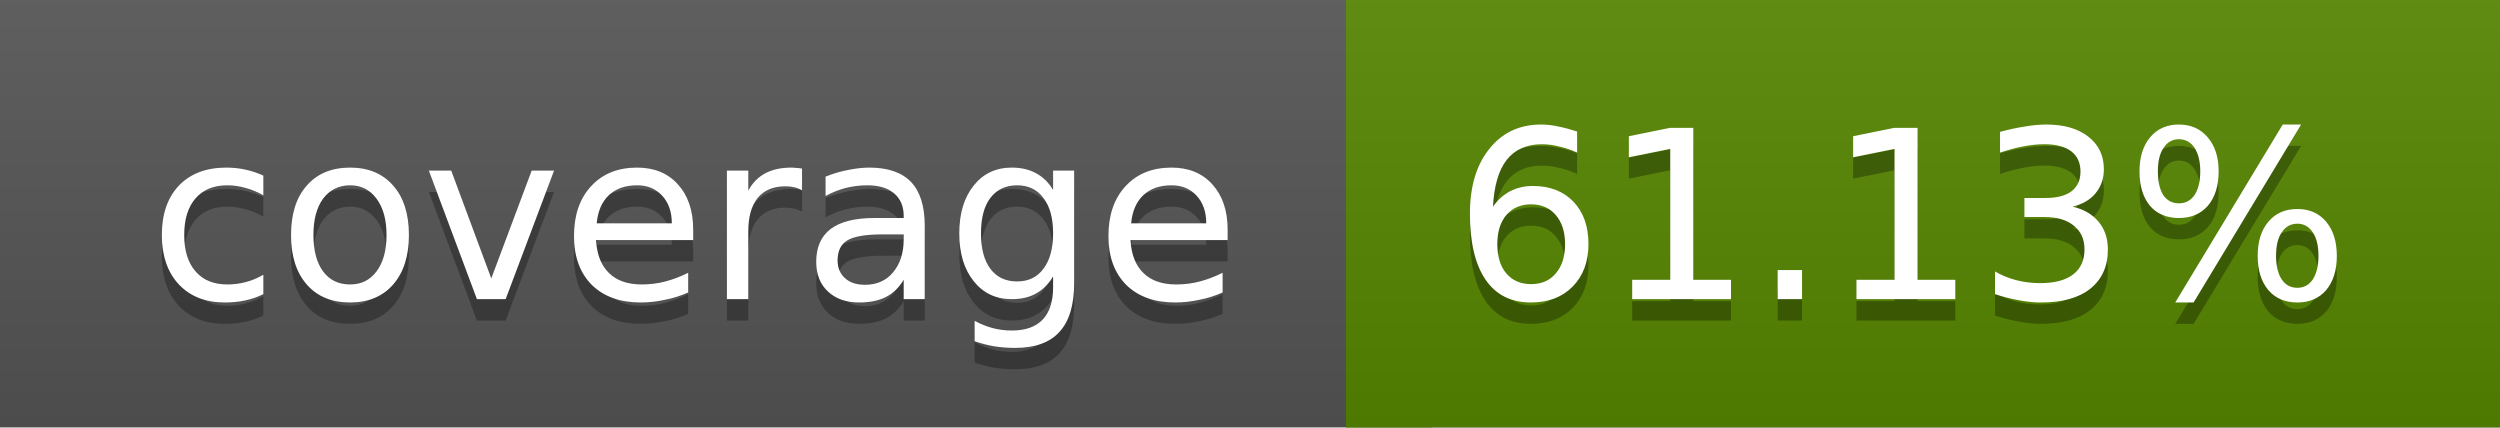
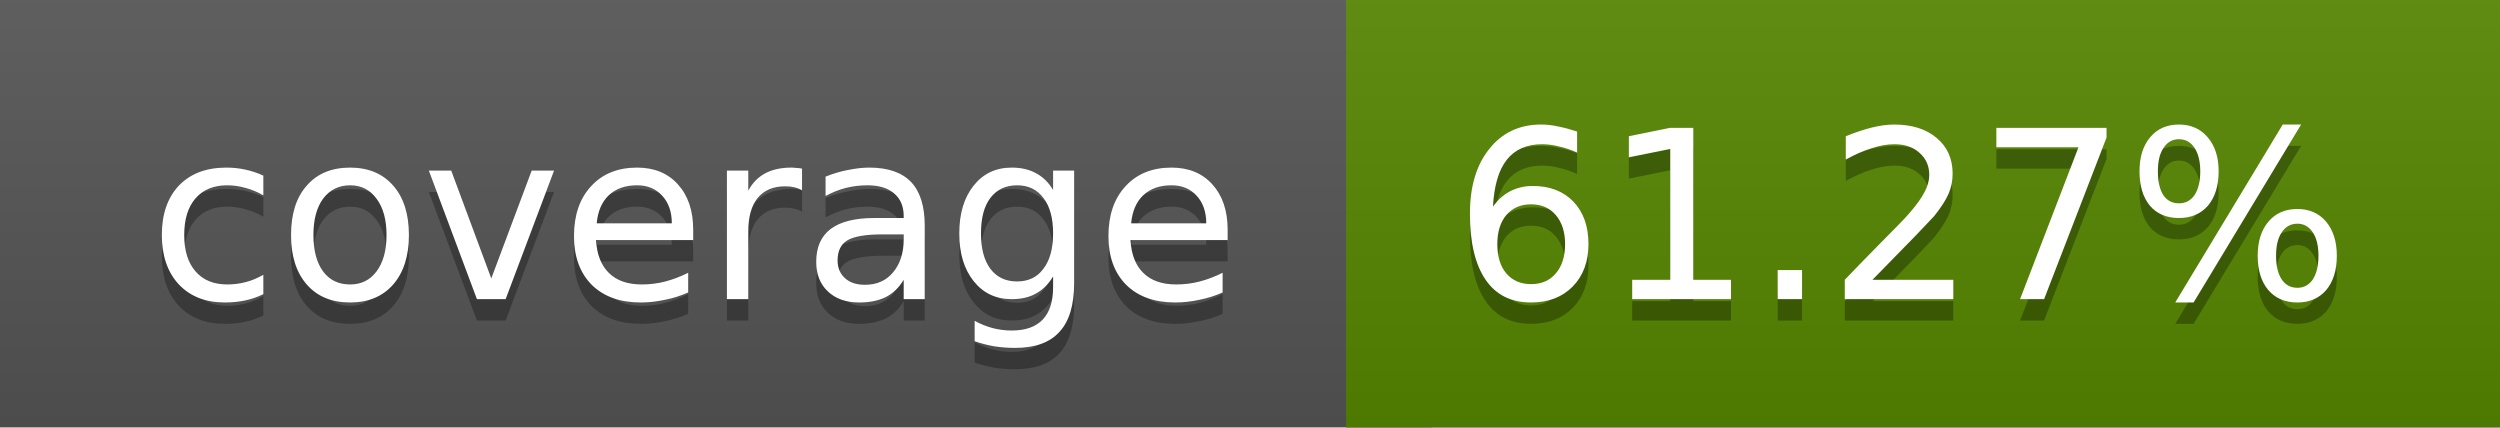
<svg xmlns="http://www.w3.org/2000/svg" width="117" height="20">
  <linearGradient id="a" x2="0" y2="100%">
    <stop offset="0" stop-color="#bbb" stop-opacity=".1" />
    <stop offset="1" stop-opacity=".1" />
  </linearGradient>
  <rect rx="0" width="117" height="20" fill="#555" />
  <rect rx="0" x="63" width="54" height="20" fill="#568700" />
  <path fill="#568700" d="M63 0h4v20h-4z" />
  <rect rx="0" width="117" height="20" fill="url(#a)" />
  <g fill="#fff" text-anchor="middle" font-family="DejaVu Sans,Verdana,Geneva,sans-serif" font-size="11">
    <text x="32.5" y="15" fill="#010101" fill-opacity=".3">coverage</text>
    <text x="32.5" y="14">coverage</text>
-     <text x="89" y="15" fill="#010101" fill-opacity=".3">61.13%</text>
-     <text x="89" y="14">61.13%</text>
+     <text x="89" y="15" fill="#010101" fill-opacity=".3">61.27%</text>
+     <text x="89" y="14">61.27%</text>
  </g>
</svg>
